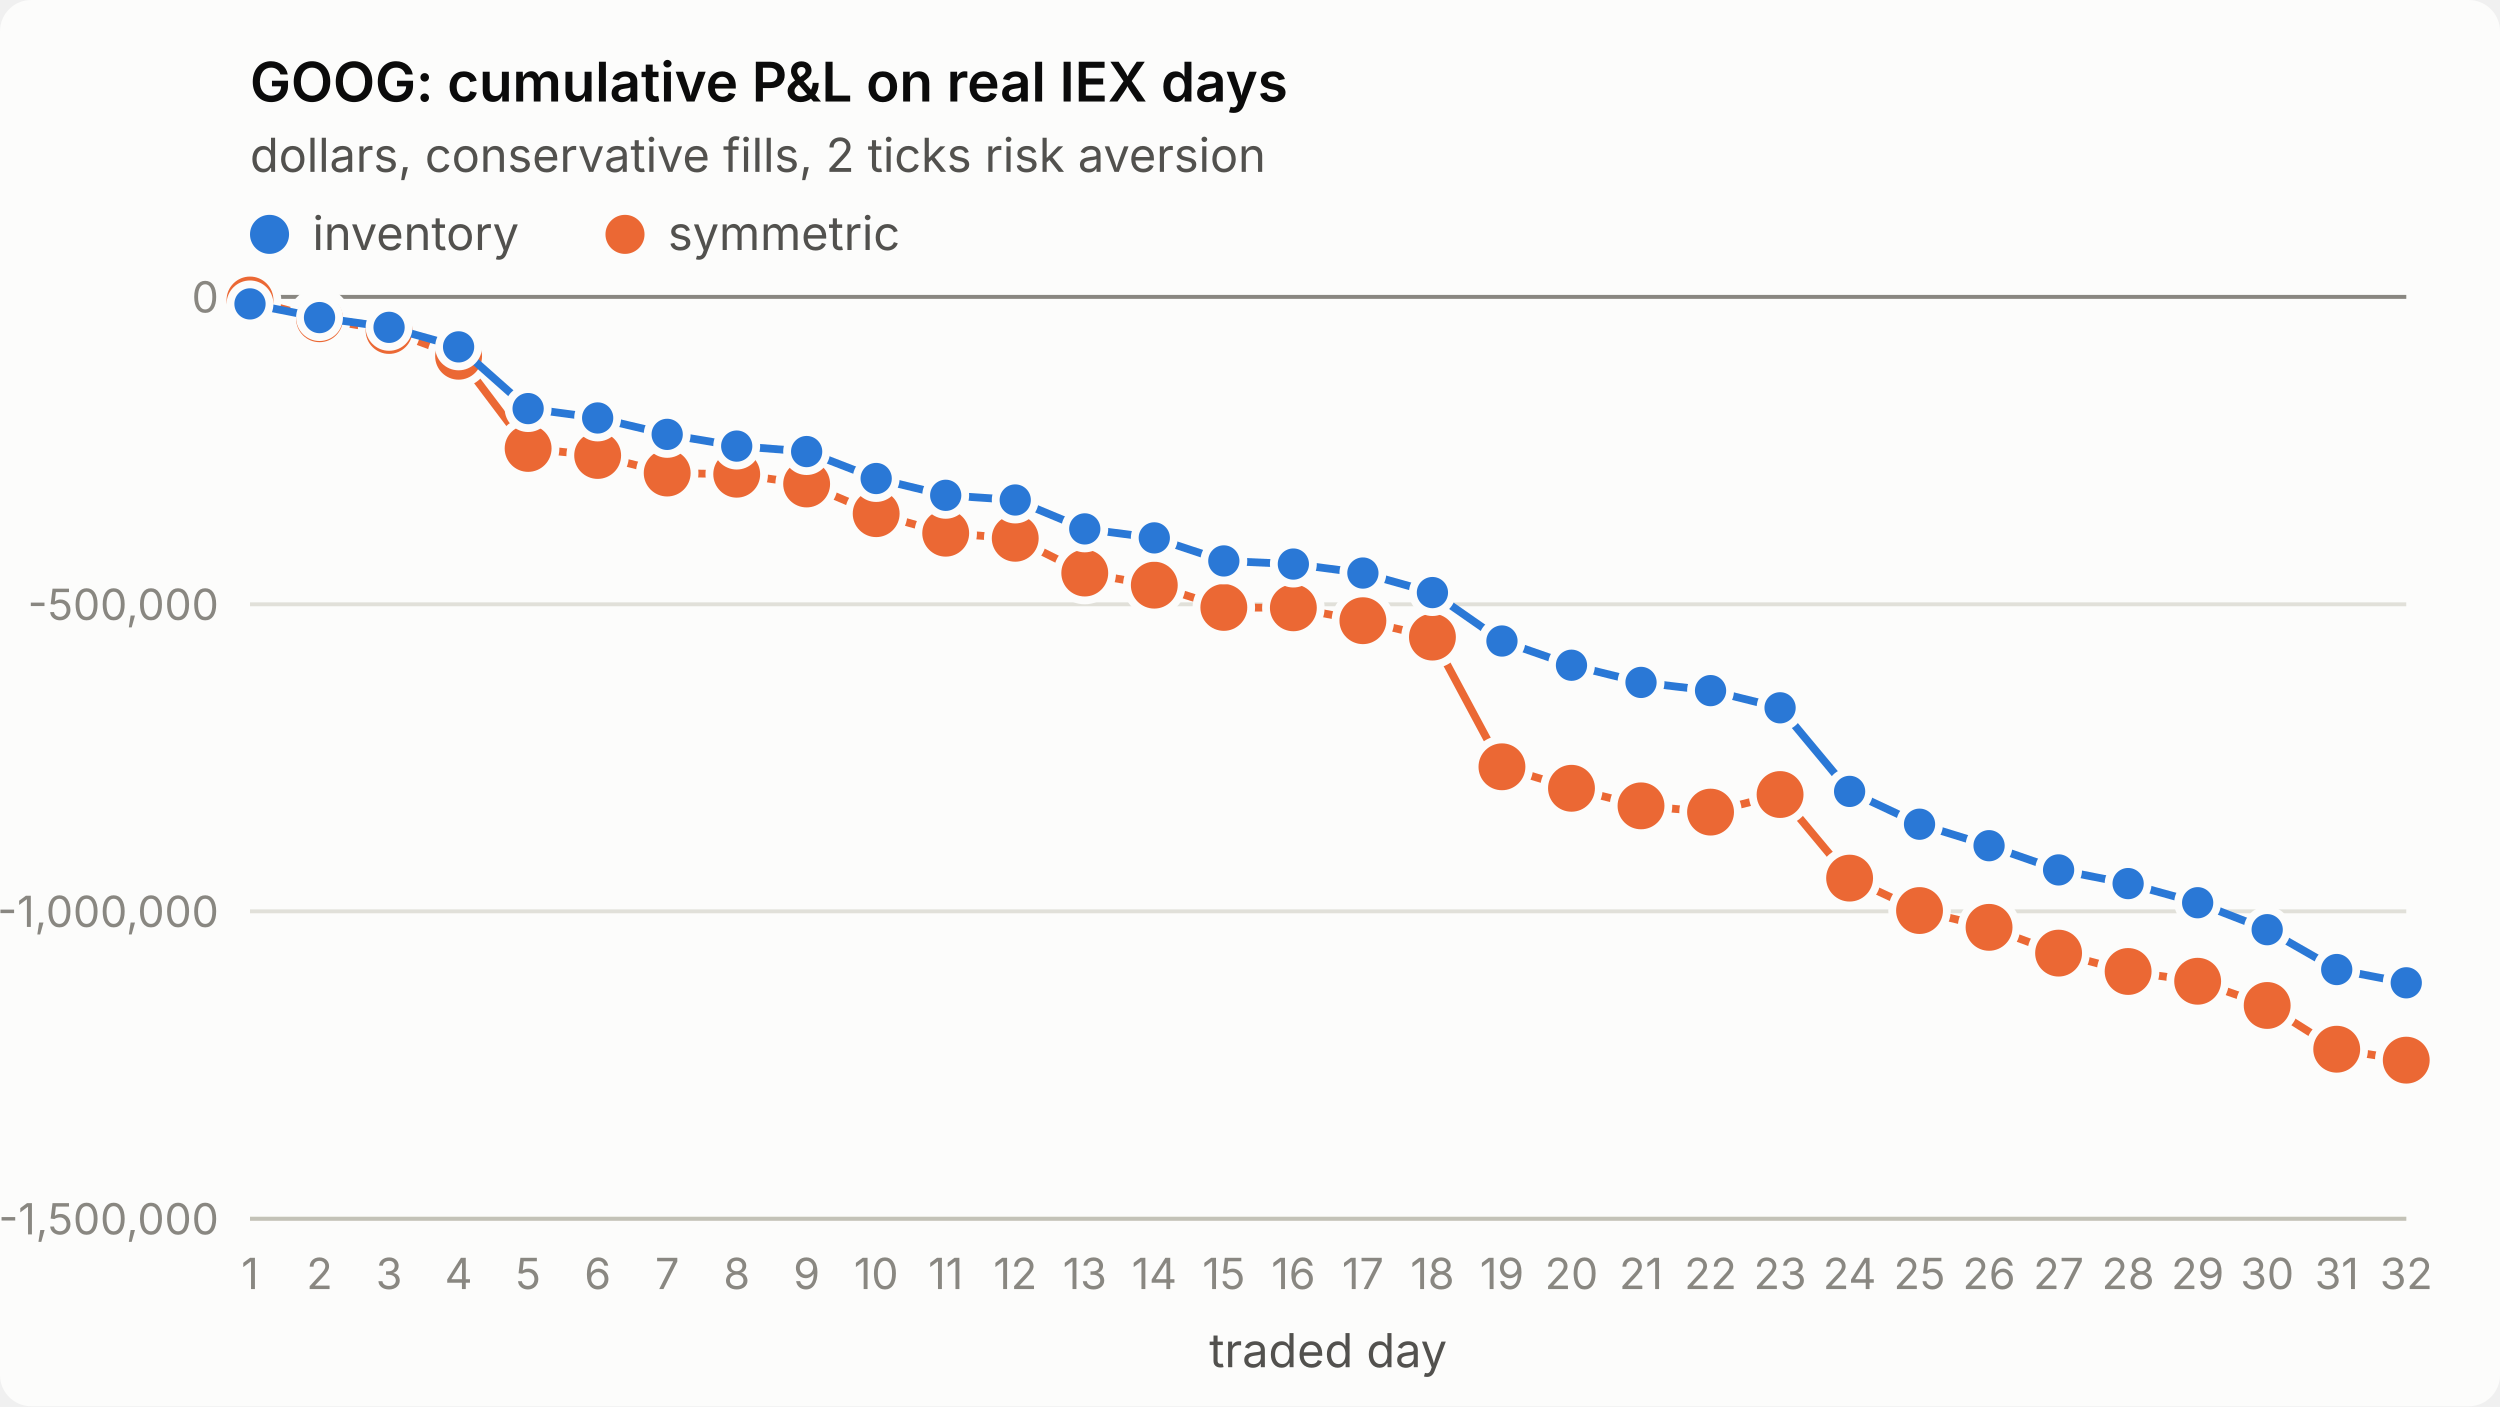
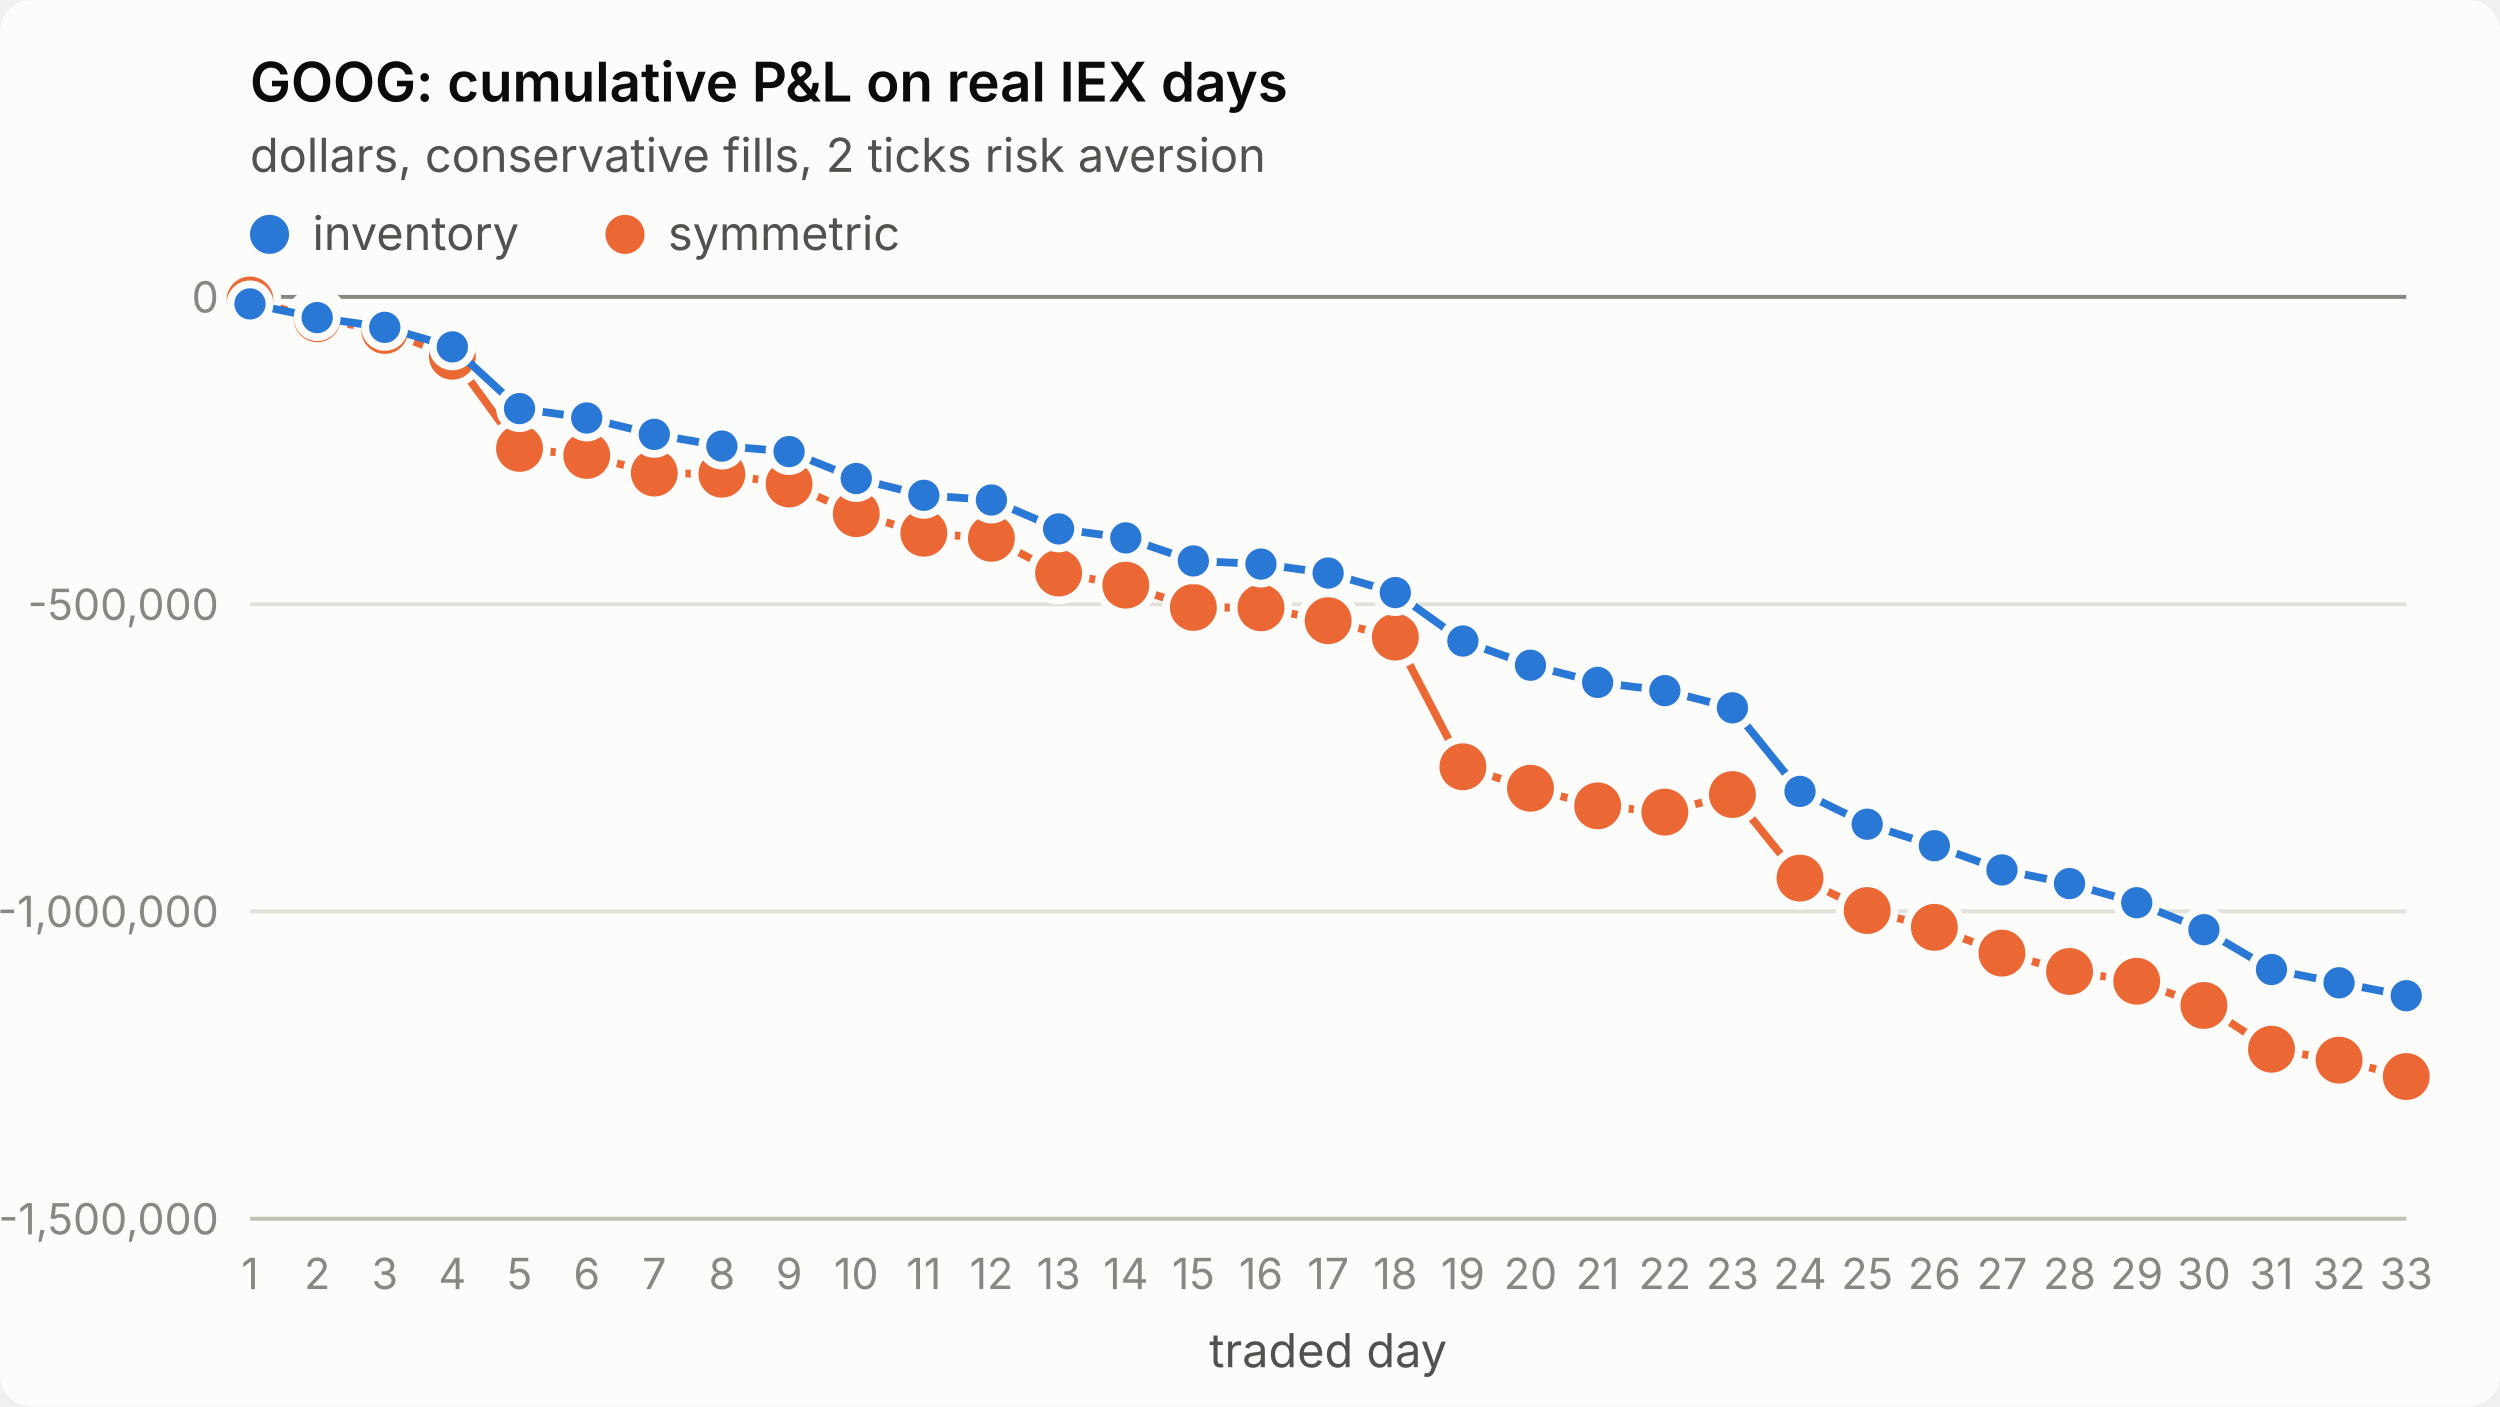
<svg xmlns="http://www.w3.org/2000/svg" viewBox="0 0 640 360" width="640" height="360" role="img" aria-label="GOOG: cumulative P&amp;L on real IEX days">
  <style>
.surface{fill:#fcfcfb}.title{fill:#0b0b0b;font-weight:600;font-size:14px}
.sub,.legend{fill:#52514e;font-size:12px}.tick{fill:#898781;font-size:11px;font-variant-numeric:tabular-nums}
.grid{stroke:#e1e0d9;stroke-width:1}.axis{stroke:#c3c2b7;stroke-width:1}.ref{stroke:#898781;stroke-width:1}
.s1{stroke:#2a78d6}.s2{stroke:#eb6834}.f1{fill:#2a78d6}.f2{fill:#eb6834}
.line{fill:none;stroke-width:2;stroke-linejoin:round;stroke-linecap:round}
.dot{stroke:#fcfcfb;stroke-width:2}
text{font-family:system-ui,-apple-system,"Segoe UI",sans-serif}
@media (prefers-color-scheme: dark){
.surface{fill:#1a1a19}.title{fill:#ffffff}.sub,.legend{fill:#c3c2b7}
.grid{stroke:#2c2c2a}.axis{stroke:#383835}.dot{stroke:#1a1a19}
.s1{stroke:#3987e5}.s2{stroke:#d95926}.f1{fill:#3987e5}.f2{fill:#d95926}}
</style>
  <rect class="surface" width="640" height="360" rx="8" />
  <text class="title" x="64" y="26">GOOG: cumulative P&amp;L on real IEX days</text>
  <text class="sub" x="64" y="44">dollars, conservative fills, 2 ticks risk aversion</text>
  <line class="grid" x1="64" x2="616" y1="312.0" y2="312.0" />
  <text class="tick" x="56" y="316.0" text-anchor="end">-1,500,000</text>
  <line class="grid" x1="64" x2="616" y1="233.3" y2="233.3" />
  <text class="tick" x="56" y="237.3" text-anchor="end">-1,000,000</text>
  <line class="grid" x1="64" x2="616" y1="154.7" y2="154.7" />
  <text class="tick" x="56" y="158.7" text-anchor="end">-500,000</text>
  <line class="grid" x1="64" x2="616" y1="76.0" y2="76.0" />
  <text class="tick" x="56" y="80.0" text-anchor="end">0</text>
  <line class="axis" x1="64" x2="616" y1="312" y2="312" />
  <text class="tick" x="64.0" y="330" text-anchor="middle">1</text>
-   <text class="tick" x="81.8" y="330" text-anchor="middle">2</text>
-   <text class="tick" x="99.6" y="330" text-anchor="middle">3</text>
-   <text class="tick" x="117.4" y="330" text-anchor="middle">4</text>
-   <text class="tick" x="135.2" y="330" text-anchor="middle">5</text>
-   <text class="tick" x="153.0" y="330" text-anchor="middle">6</text>
-   <text class="tick" x="170.8" y="330" text-anchor="middle">7</text>
-   <text class="tick" x="188.6" y="330" text-anchor="middle">8</text>
-   <text class="tick" x="206.5" y="330" text-anchor="middle">9</text>
-   <text class="tick" x="224.3" y="330" text-anchor="middle">10</text>
-   <text class="tick" x="242.1" y="330" text-anchor="middle">11</text>
-   <text class="tick" x="259.9" y="330" text-anchor="middle">12</text>
-   <text class="tick" x="277.7" y="330" text-anchor="middle">13</text>
-   <text class="tick" x="295.5" y="330" text-anchor="middle">14</text>
-   <text class="tick" x="313.3" y="330" text-anchor="middle">15</text>
-   <text class="tick" x="331.1" y="330" text-anchor="middle">16</text>
-   <text class="tick" x="348.9" y="330" text-anchor="middle">17</text>
-   <text class="tick" x="366.7" y="330" text-anchor="middle">18</text>
-   <text class="tick" x="384.5" y="330" text-anchor="middle">19</text>
-   <text class="tick" x="402.3" y="330" text-anchor="middle">20</text>
-   <text class="tick" x="420.1" y="330" text-anchor="middle">21</text>
-   <text class="tick" x="437.9" y="330" text-anchor="middle">22</text>
-   <text class="tick" x="455.7" y="330" text-anchor="middle">23</text>
-   <text class="tick" x="473.5" y="330" text-anchor="middle">24</text>
-   <text class="tick" x="491.4" y="330" text-anchor="middle">25</text>
-   <text class="tick" x="509.2" y="330" text-anchor="middle">26</text>
-   <text class="tick" x="527.0" y="330" text-anchor="middle">27</text>
-   <text class="tick" x="544.8" y="330" text-anchor="middle">28</text>
-   <text class="tick" x="562.6" y="330" text-anchor="middle">29</text>
-   <text class="tick" x="580.4" y="330" text-anchor="middle">30</text>
-   <text class="tick" x="598.2" y="330" text-anchor="middle">31</text>
-   <text class="tick" x="616.0" y="330" text-anchor="middle">32</text>
+   <text class="tick" x="81.2" y="330" text-anchor="middle">2</text>
+   <text class="tick" x="98.5" y="330" text-anchor="middle">3</text>
+   <text class="tick" x="115.8" y="330" text-anchor="middle">4</text>
+   <text class="tick" x="133.0" y="330" text-anchor="middle">5</text>
+   <text class="tick" x="150.2" y="330" text-anchor="middle">6</text>
+   <text class="tick" x="167.5" y="330" text-anchor="middle">7</text>
+   <text class="tick" x="184.8" y="330" text-anchor="middle">8</text>
+   <text class="tick" x="202.0" y="330" text-anchor="middle">9</text>
+   <text class="tick" x="219.2" y="330" text-anchor="middle">10</text>
+   <text class="tick" x="236.5" y="330" text-anchor="middle">11</text>
+   <text class="tick" x="253.8" y="330" text-anchor="middle">12</text>
+   <text class="tick" x="271.0" y="330" text-anchor="middle">13</text>
+   <text class="tick" x="288.2" y="330" text-anchor="middle">14</text>
+   <text class="tick" x="305.5" y="330" text-anchor="middle">15</text>
+   <text class="tick" x="322.8" y="330" text-anchor="middle">16</text>
+   <text class="tick" x="340.0" y="330" text-anchor="middle">17</text>
+   <text class="tick" x="357.2" y="330" text-anchor="middle">18</text>
+   <text class="tick" x="374.5" y="330" text-anchor="middle">19</text>
+   <text class="tick" x="391.8" y="330" text-anchor="middle">20</text>
+   <text class="tick" x="409.0" y="330" text-anchor="middle">21</text>
+   <text class="tick" x="426.2" y="330" text-anchor="middle">22</text>
+   <text class="tick" x="443.5" y="330" text-anchor="middle">23</text>
+   <text class="tick" x="460.8" y="330" text-anchor="middle">24</text>
+   <text class="tick" x="478.0" y="330" text-anchor="middle">25</text>
+   <text class="tick" x="495.2" y="330" text-anchor="middle">26</text>
+   <text class="tick" x="512.5" y="330" text-anchor="middle">27</text>
+   <text class="tick" x="529.8" y="330" text-anchor="middle">28</text>
+   <text class="tick" x="547.0" y="330" text-anchor="middle">29</text>
+   <text class="tick" x="564.2" y="330" text-anchor="middle">30</text>
+   <text class="tick" x="581.5" y="330" text-anchor="middle">31</text>
+   <text class="tick" x="598.8" y="330" text-anchor="middle">32</text>
+   <text class="tick" x="616.0" y="330" text-anchor="middle">33</text>
  <text class="sub" x="340.0" y="350" text-anchor="middle">traded day</text>
  <line class="ref" x1="64" x2="616" y1="76.0" y2="76.0" />
-   <polyline class="line s2" points="64.0,76.8 81.8,81.6 99.6,84.6 117.4,91.2 135.2,114.8 153.0,116.6 170.8,121.1 188.6,121.4 206.5,123.9 224.3,131.5 242.1,136.5 259.9,137.8 277.7,146.7 295.5,149.8 313.3,155.5 331.1,155.6 348.9,158.9 366.7,163.1 384.5,196.3 402.3,201.8 420.1,206.3 437.9,207.9 455.7,203.4 473.5,224.8 491.4,233.1 509.2,237.4 527.0,244.0 544.8,248.7 562.6,251.2 580.4,257.4 598.2,268.6 616.0,271.4" />
+   <polyline class="line s2" points="64.0,76.8 81.2,81.6 98.5,84.6 115.8,91.2 133.0,114.8 150.2,116.6 167.5,121.1 184.8,121.4 202.0,123.9 219.2,131.5 236.5,136.5 253.8,137.8 271.0,146.7 288.2,149.8 305.5,155.5 322.8,155.6 340.0,158.9 357.2,163.1 374.5,196.3 391.8,201.8 409.0,206.3 426.2,207.9 443.5,203.4 460.8,224.8 478.0,233.1 495.2,237.4 512.5,244.0 529.8,248.7 547.0,251.2 564.2,257.4 581.5,268.6 598.8,271.4 616.0,275.6" />
  <circle class="dot f2" cx="64.0" cy="76.8" r="7" />
-   <circle class="dot f2" cx="81.8" cy="81.6" r="7" />
-   <circle class="dot f2" cx="99.6" cy="84.6" r="7" />
-   <circle class="dot f2" cx="117.4" cy="91.2" r="7" />
-   <circle class="dot f2" cx="135.2" cy="114.8" r="7" />
-   <circle class="dot f2" cx="153.0" cy="116.6" r="7" />
-   <circle class="dot f2" cx="170.8" cy="121.1" r="7" />
-   <circle class="dot f2" cx="188.6" cy="121.4" r="7" />
-   <circle class="dot f2" cx="206.5" cy="123.9" r="7" />
-   <circle class="dot f2" cx="224.3" cy="131.5" r="7" />
-   <circle class="dot f2" cx="242.1" cy="136.5" r="7" />
-   <circle class="dot f2" cx="259.9" cy="137.8" r="7" />
-   <circle class="dot f2" cx="277.7" cy="146.7" r="7" />
-   <circle class="dot f2" cx="295.5" cy="149.8" r="7" />
-   <circle class="dot f2" cx="313.3" cy="155.5" r="7" />
-   <circle class="dot f2" cx="331.1" cy="155.6" r="7" />
-   <circle class="dot f2" cx="348.9" cy="158.9" r="7" />
-   <circle class="dot f2" cx="366.7" cy="163.1" r="7" />
-   <circle class="dot f2" cx="384.5" cy="196.3" r="7" />
-   <circle class="dot f2" cx="402.3" cy="201.8" r="7" />
-   <circle class="dot f2" cx="420.1" cy="206.3" r="7" />
-   <circle class="dot f2" cx="437.9" cy="207.9" r="7" />
-   <circle class="dot f2" cx="455.7" cy="203.4" r="7" />
-   <circle class="dot f2" cx="473.5" cy="224.8" r="7" />
-   <circle class="dot f2" cx="491.4" cy="233.1" r="7" />
-   <circle class="dot f2" cx="509.2" cy="237.4" r="7" />
-   <circle class="dot f2" cx="527.0" cy="244.0" r="7" />
-   <circle class="dot f2" cx="544.8" cy="248.7" r="7" />
-   <circle class="dot f2" cx="562.6" cy="251.2" r="7" />
-   <circle class="dot f2" cx="580.4" cy="257.4" r="7" />
-   <circle class="dot f2" cx="598.2" cy="268.6" r="7" />
-   <circle class="dot f2" cx="616.0" cy="271.4" r="7" />
-   <polyline class="line s1" points="64.0,77.8 81.8,81.3 99.6,83.8 117.4,88.8 135.2,104.6 153.0,107.0 170.8,111.2 188.6,114.2 206.5,115.6 224.3,122.5 242.1,126.8 259.9,128.0 277.7,135.4 295.5,137.7 313.3,143.6 331.1,144.4 348.9,146.7 366.7,151.7 384.5,164.1 402.3,170.3 420.1,174.7 437.9,176.8 455.7,181.2 473.5,202.6 491.4,211.0 509.2,216.5 527.0,222.7 544.8,226.2 562.6,231.1 580.4,238.0 598.2,248.2 616.0,251.6" />
+   <circle class="dot f2" cx="81.2" cy="81.6" r="7" />
+   <circle class="dot f2" cx="98.5" cy="84.6" r="7" />
+   <circle class="dot f2" cx="115.8" cy="91.2" r="7" />
+   <circle class="dot f2" cx="133.0" cy="114.8" r="7" />
+   <circle class="dot f2" cx="150.2" cy="116.6" r="7" />
+   <circle class="dot f2" cx="167.5" cy="121.1" r="7" />
+   <circle class="dot f2" cx="184.8" cy="121.4" r="7" />
+   <circle class="dot f2" cx="202.0" cy="123.9" r="7" />
+   <circle class="dot f2" cx="219.2" cy="131.5" r="7" />
+   <circle class="dot f2" cx="236.5" cy="136.5" r="7" />
+   <circle class="dot f2" cx="253.8" cy="137.8" r="7" />
+   <circle class="dot f2" cx="271.0" cy="146.7" r="7" />
+   <circle class="dot f2" cx="288.2" cy="149.8" r="7" />
+   <circle class="dot f2" cx="305.5" cy="155.5" r="7" />
+   <circle class="dot f2" cx="322.8" cy="155.6" r="7" />
+   <circle class="dot f2" cx="340.0" cy="158.9" r="7" />
+   <circle class="dot f2" cx="357.2" cy="163.1" r="7" />
+   <circle class="dot f2" cx="374.5" cy="196.3" r="7" />
+   <circle class="dot f2" cx="391.8" cy="201.8" r="7" />
+   <circle class="dot f2" cx="409.0" cy="206.3" r="7" />
+   <circle class="dot f2" cx="426.2" cy="207.9" r="7" />
+   <circle class="dot f2" cx="443.5" cy="203.4" r="7" />
+   <circle class="dot f2" cx="460.8" cy="224.8" r="7" />
+   <circle class="dot f2" cx="478.0" cy="233.1" r="7" />
+   <circle class="dot f2" cx="495.2" cy="237.4" r="7" />
+   <circle class="dot f2" cx="512.5" cy="244.0" r="7" />
+   <circle class="dot f2" cx="529.8" cy="248.7" r="7" />
+   <circle class="dot f2" cx="547.0" cy="251.2" r="7" />
+   <circle class="dot f2" cx="564.2" cy="257.4" r="7" />
+   <circle class="dot f2" cx="581.5" cy="268.6" r="7" />
+   <circle class="dot f2" cx="598.8" cy="271.4" r="7" />
+   <circle class="dot f2" cx="616.0" cy="275.6" r="7" />
+   <polyline class="line s1" points="64.0,77.8 81.2,81.3 98.5,83.8 115.8,88.8 133.0,104.6 150.2,107.0 167.5,111.2 184.8,114.2 202.0,115.6 219.2,122.5 236.5,126.8 253.8,128.0 271.0,135.4 288.2,137.7 305.5,143.6 322.8,144.4 340.0,146.7 357.2,151.7 374.5,164.1 391.8,170.3 409.0,174.7 426.2,176.8 443.5,181.2 460.8,202.6 478.0,211.0 495.2,216.5 512.5,222.7 529.8,226.2 547.0,231.1 564.2,238.0 581.5,248.2 598.8,251.6 616.0,254.9" />
  <circle class="dot f1" cx="64.0" cy="77.8" r="5" />
-   <circle class="dot f1" cx="81.8" cy="81.3" r="5" />
-   <circle class="dot f1" cx="99.6" cy="83.8" r="5" />
-   <circle class="dot f1" cx="117.4" cy="88.8" r="5" />
-   <circle class="dot f1" cx="135.2" cy="104.6" r="5" />
-   <circle class="dot f1" cx="153.0" cy="107.0" r="5" />
-   <circle class="dot f1" cx="170.8" cy="111.2" r="5" />
-   <circle class="dot f1" cx="188.6" cy="114.2" r="5" />
-   <circle class="dot f1" cx="206.5" cy="115.6" r="5" />
-   <circle class="dot f1" cx="224.3" cy="122.5" r="5" />
-   <circle class="dot f1" cx="242.1" cy="126.8" r="5" />
-   <circle class="dot f1" cx="259.9" cy="128.0" r="5" />
-   <circle class="dot f1" cx="277.7" cy="135.4" r="5" />
-   <circle class="dot f1" cx="295.5" cy="137.7" r="5" />
-   <circle class="dot f1" cx="313.3" cy="143.6" r="5" />
-   <circle class="dot f1" cx="331.1" cy="144.4" r="5" />
-   <circle class="dot f1" cx="348.9" cy="146.7" r="5" />
-   <circle class="dot f1" cx="366.7" cy="151.7" r="5" />
-   <circle class="dot f1" cx="384.5" cy="164.1" r="5" />
-   <circle class="dot f1" cx="402.3" cy="170.3" r="5" />
-   <circle class="dot f1" cx="420.1" cy="174.7" r="5" />
-   <circle class="dot f1" cx="437.9" cy="176.8" r="5" />
-   <circle class="dot f1" cx="455.7" cy="181.2" r="5" />
-   <circle class="dot f1" cx="473.5" cy="202.6" r="5" />
-   <circle class="dot f1" cx="491.4" cy="211.0" r="5" />
-   <circle class="dot f1" cx="509.2" cy="216.5" r="5" />
-   <circle class="dot f1" cx="527.0" cy="222.7" r="5" />
-   <circle class="dot f1" cx="544.8" cy="226.2" r="5" />
-   <circle class="dot f1" cx="562.6" cy="231.1" r="5" />
-   <circle class="dot f1" cx="580.4" cy="238.0" r="5" />
-   <circle class="dot f1" cx="598.2" cy="248.2" r="5" />
-   <circle class="dot f1" cx="616.0" cy="251.6" r="5" />
+   <circle class="dot f1" cx="81.2" cy="81.3" r="5" />
+   <circle class="dot f1" cx="98.5" cy="83.8" r="5" />
+   <circle class="dot f1" cx="115.8" cy="88.8" r="5" />
+   <circle class="dot f1" cx="133.0" cy="104.6" r="5" />
+   <circle class="dot f1" cx="150.2" cy="107.0" r="5" />
+   <circle class="dot f1" cx="167.5" cy="111.2" r="5" />
+   <circle class="dot f1" cx="184.8" cy="114.2" r="5" />
+   <circle class="dot f1" cx="202.0" cy="115.6" r="5" />
+   <circle class="dot f1" cx="219.2" cy="122.5" r="5" />
+   <circle class="dot f1" cx="236.5" cy="126.8" r="5" />
+   <circle class="dot f1" cx="253.8" cy="128.0" r="5" />
+   <circle class="dot f1" cx="271.0" cy="135.4" r="5" />
+   <circle class="dot f1" cx="288.2" cy="137.7" r="5" />
+   <circle class="dot f1" cx="305.5" cy="143.6" r="5" />
+   <circle class="dot f1" cx="322.8" cy="144.4" r="5" />
+   <circle class="dot f1" cx="340.0" cy="146.7" r="5" />
+   <circle class="dot f1" cx="357.2" cy="151.7" r="5" />
+   <circle class="dot f1" cx="374.5" cy="164.1" r="5" />
+   <circle class="dot f1" cx="391.8" cy="170.3" r="5" />
+   <circle class="dot f1" cx="409.0" cy="174.7" r="5" />
+   <circle class="dot f1" cx="426.2" cy="176.8" r="5" />
+   <circle class="dot f1" cx="443.5" cy="181.2" r="5" />
+   <circle class="dot f1" cx="460.8" cy="202.6" r="5" />
+   <circle class="dot f1" cx="478.0" cy="211.0" r="5" />
+   <circle class="dot f1" cx="495.2" cy="216.5" r="5" />
+   <circle class="dot f1" cx="512.5" cy="222.7" r="5" />
+   <circle class="dot f1" cx="529.8" cy="226.2" r="5" />
+   <circle class="dot f1" cx="547.0" cy="231.1" r="5" />
+   <circle class="dot f1" cx="564.2" cy="238.0" r="5" />
+   <circle class="dot f1" cx="581.5" cy="248.2" r="5" />
+   <circle class="dot f1" cx="598.8" cy="251.6" r="5" />
+   <circle class="dot f1" cx="616.0" cy="254.9" r="5" />
  <circle class="f1" cx="69" cy="60" r="5" />
  <text class="legend" x="80" y="64">inventory</text>
  <circle class="f2" cx="160" cy="60" r="5" />
  <text class="legend" x="171" y="64">symmetric</text>
</svg>
